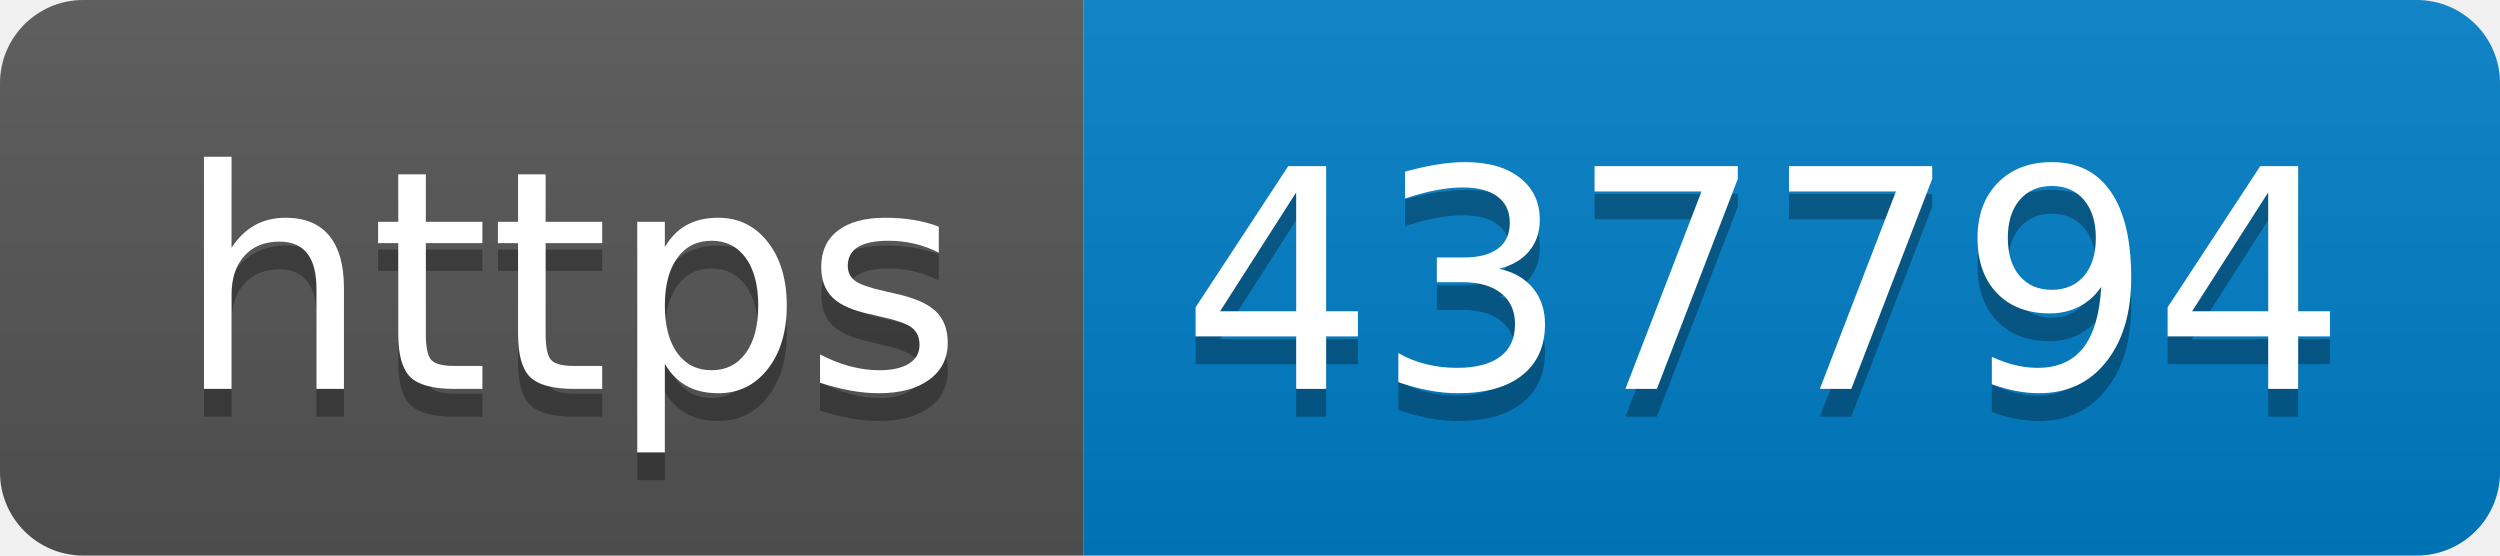
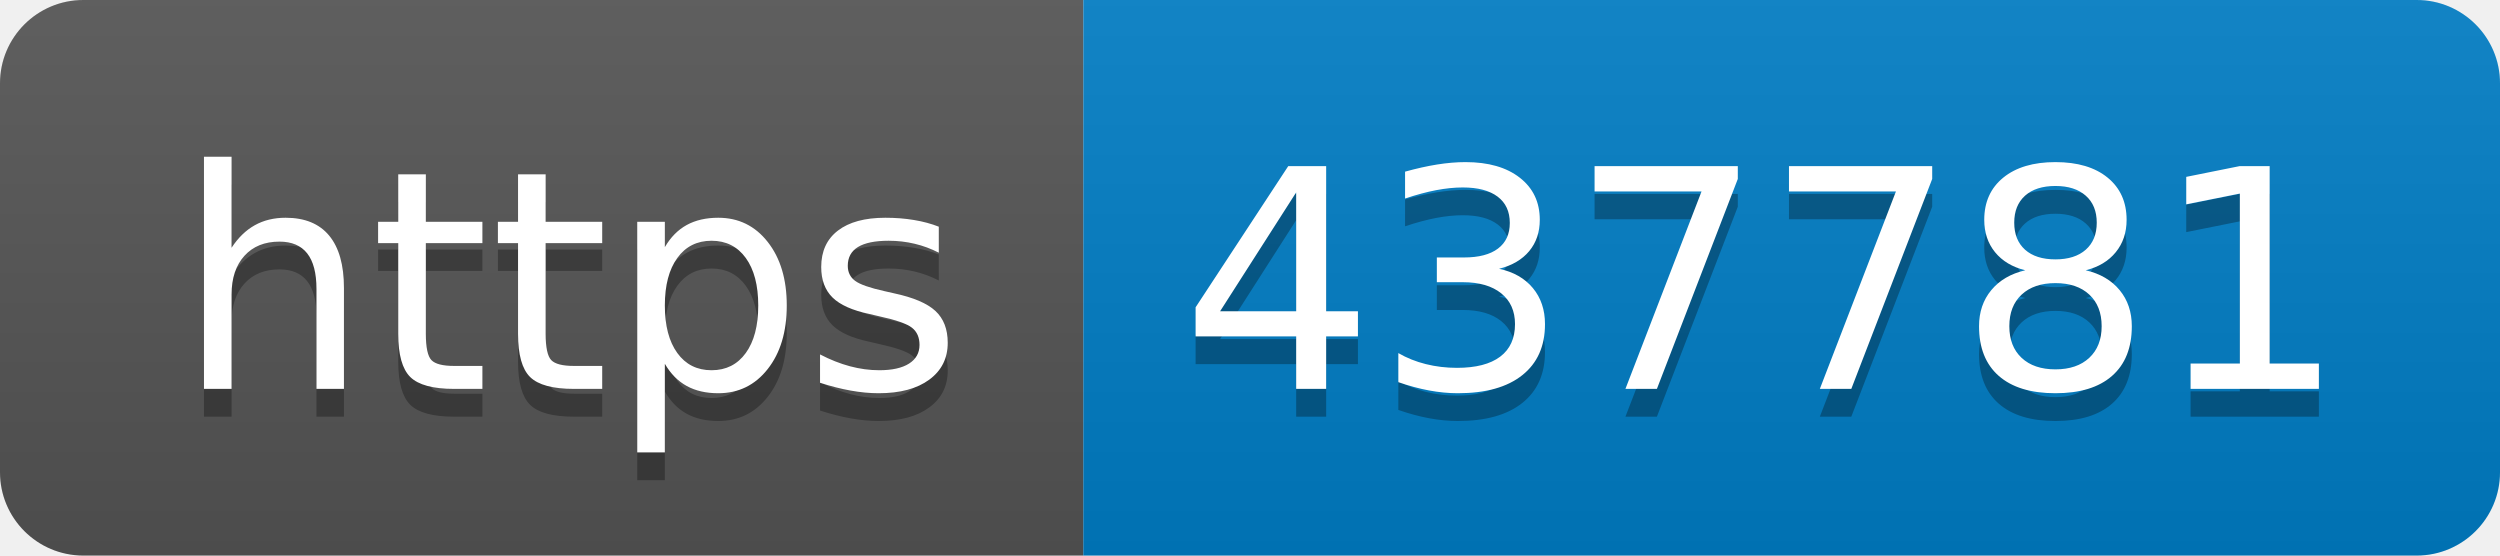
- <svg xmlns="http://www.w3.org/2000/svg" width="90" height="20" role="img" aria-label="https: 437794">
+ <svg xmlns="http://www.w3.org/2000/svg" width="90" height="20" role="img" aria-label="https: 437781">
  <linearGradient id="s" x2="0" y2="100%">
    <stop offset="0" stop-color="#bbb" stop-opacity=".1" />
    <stop offset="1" stop-opacity=".1" />
  </linearGradient>
  <clipPath id="r">
    <rect width="90" height="20" rx="3" fill="#fff" />
  </clipPath>
  <g clip-path="url(#r)">
    <rect width="39" height="20" fill="#555" />
    <rect x="39" width="51" height="20" fill="#007ec6" />
    <rect width="90" height="20" fill="url(#s)" />
  </g>
  <g fill="#fff" text-anchor="middle" font-family="Verdana,Geneva,DejaVu Sans,sans-serif" text-rendering="geometricPrecision" font-size="110">
    <text aria-hidden="true" x="205" y="150" fill="#010101" fill-opacity=".3" transform="scale(.1)" textLength="290">https</text>
    <text x="205" y="140" transform="scale(.1)" fill="#fff" textLength="290">https</text>
-     <text aria-hidden="true" x="635" y="150" fill="#010101" fill-opacity=".3" transform="scale(.1)" textLength="410">437794</text>
-     <text x="635" y="140" transform="scale(.1)" fill="#fff" textLength="410">437794</text>
+     <text aria-hidden="true" x="635" y="150" fill="#010101" fill-opacity=".3" transform="scale(.1)" textLength="410">437781</text>
+     <text x="635" y="140" transform="scale(.1)" fill="#fff" textLength="410">437781</text>
  </g>
</svg>
